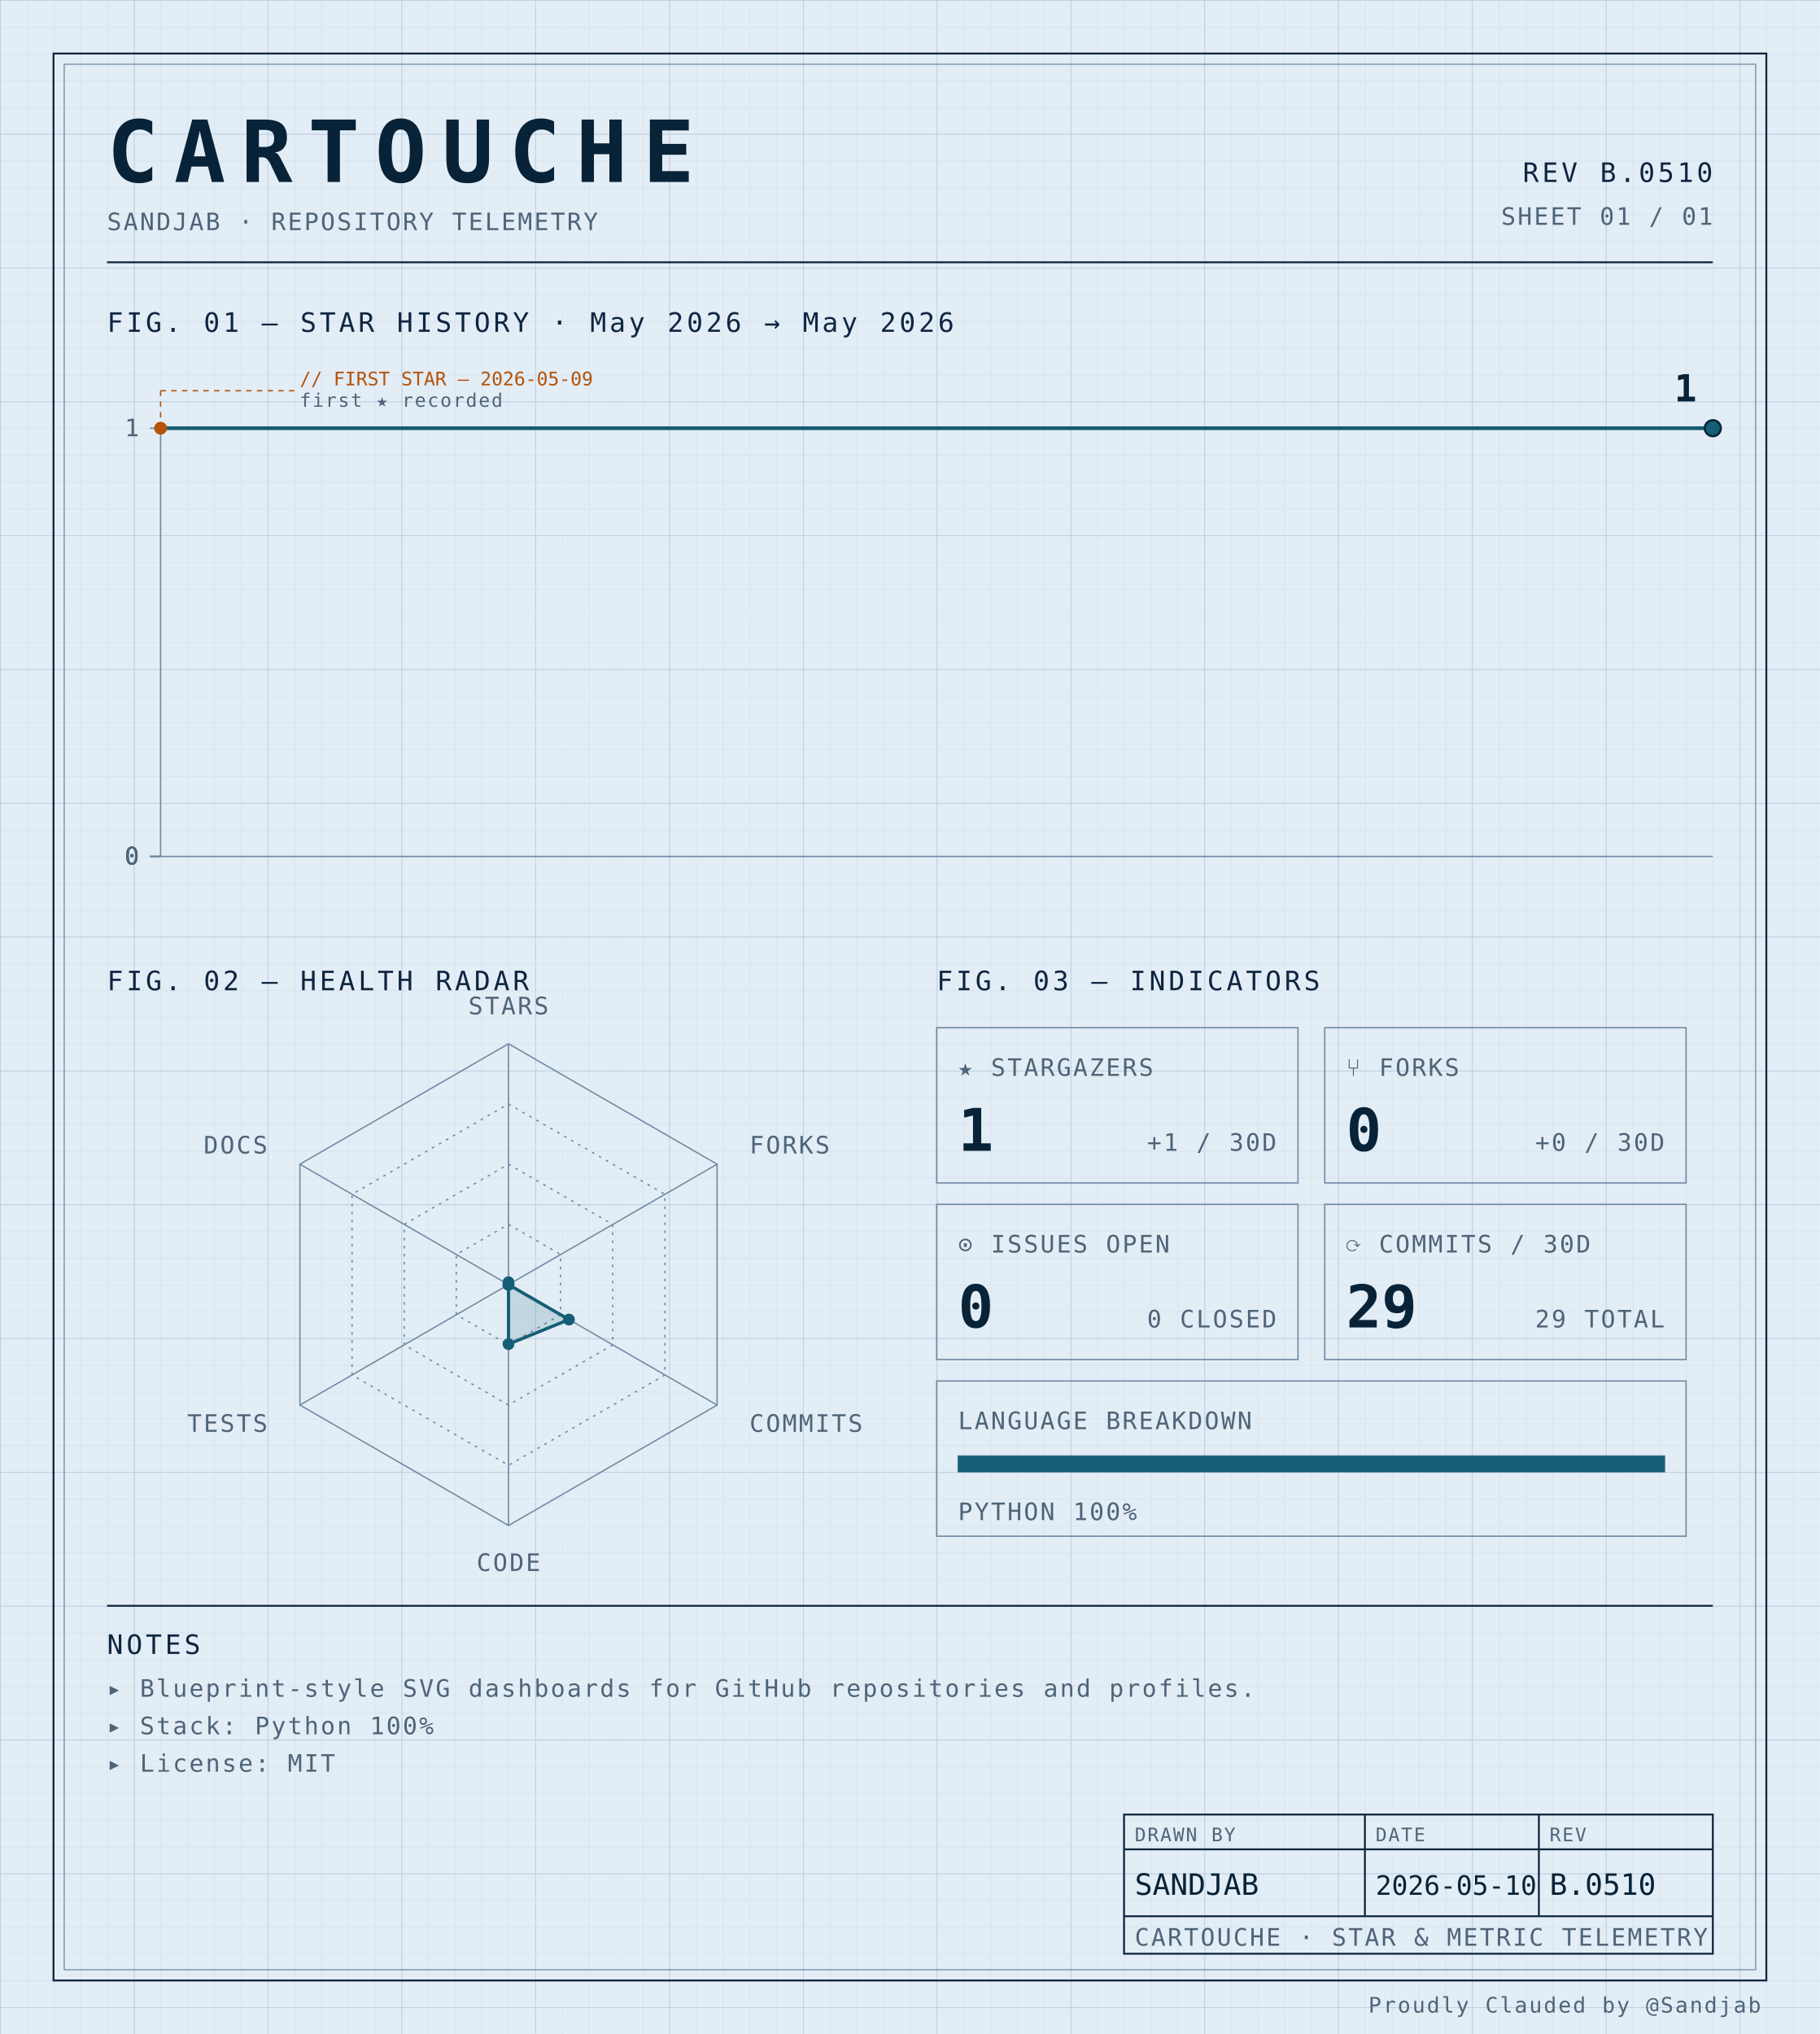
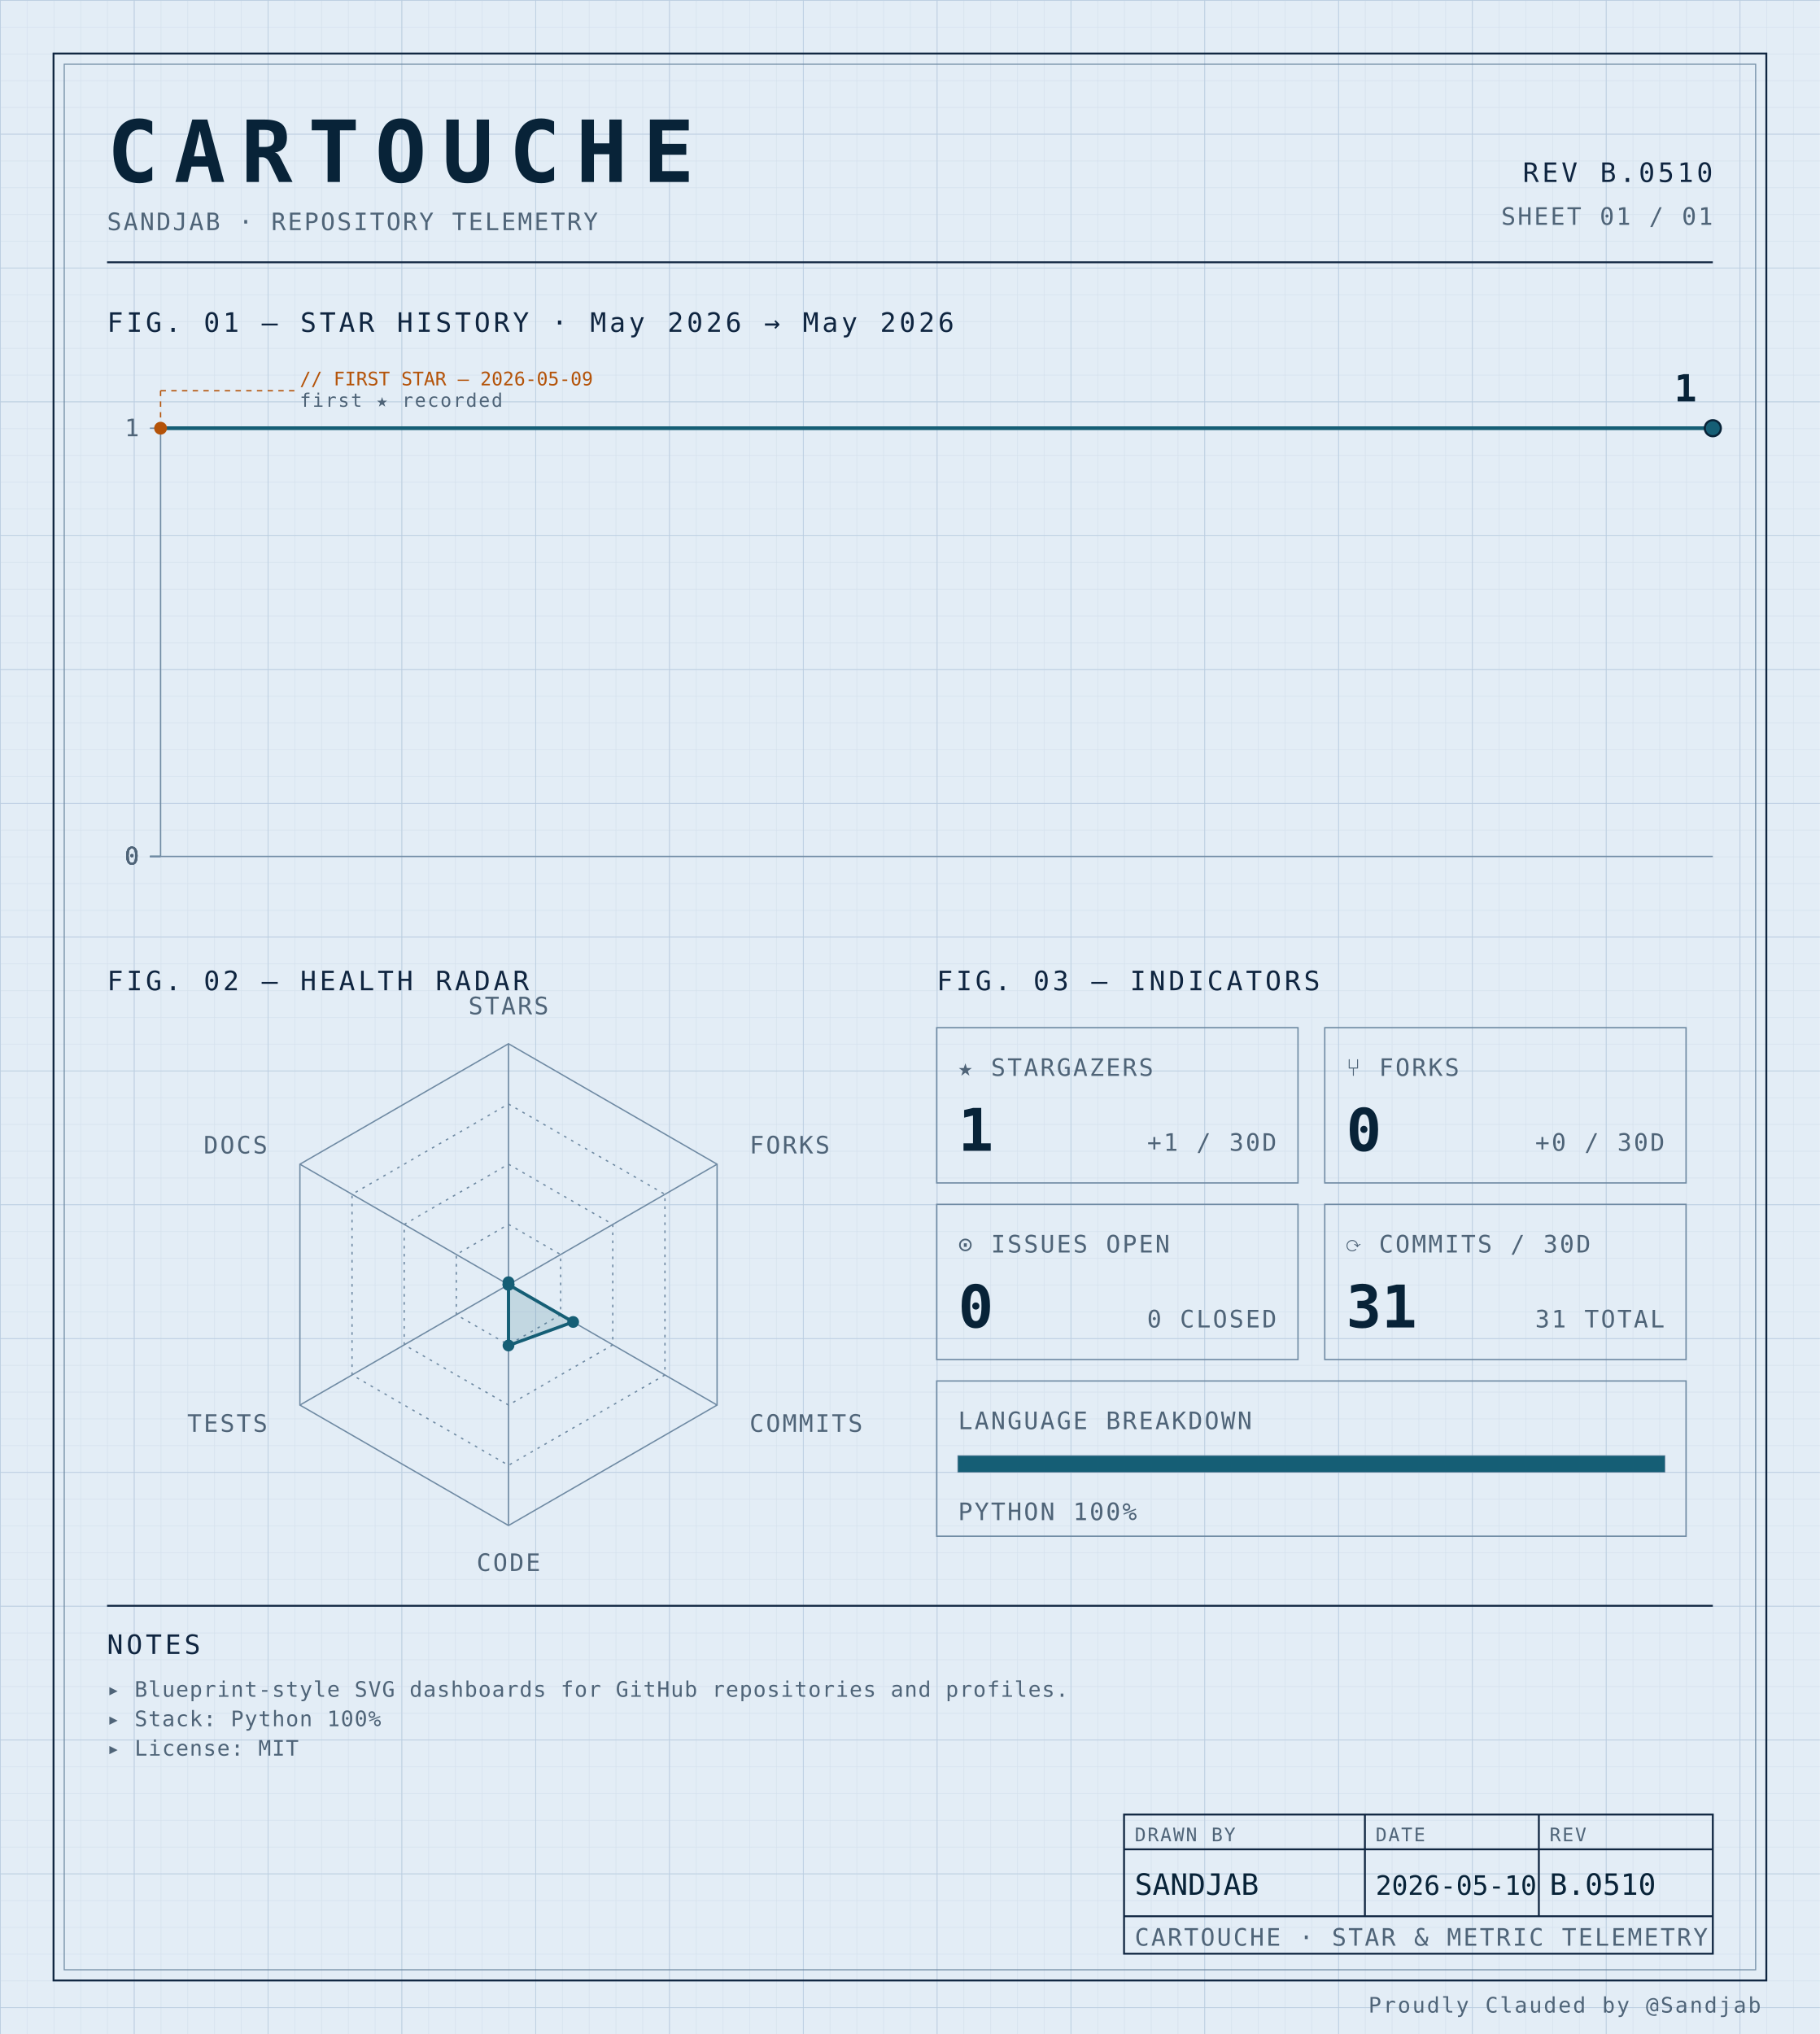
<svg xmlns="http://www.w3.org/2000/svg" width="100%" viewBox="0 0 680 760" role="img">
  <defs>
    <pattern id="grid-fine" width="10" height="10" patternUnits="userSpaceOnUse">
      <path d="M10 0H0V10" fill="none" stroke="#d4e0ec" stroke-width="0.4" />
    </pattern>
    <pattern id="grid-major" width="50" height="50" patternUnits="userSpaceOnUse">
      <path d="M50 0H0V50" fill="none" stroke="#b8cce0" stroke-width="0.5" />
    </pattern>
  </defs>
  <rect x="0" y="0" width="680" height="760" fill="#e3edf6" />
  <rect x="0" y="0" width="680" height="760" fill="url(#grid-fine)" />
  <rect x="0" y="0" width="680" height="760" fill="url(#grid-major)" />
  <rect x="20" y="20" width="640" height="720" fill="none" stroke="#0f2540" stroke-width="0.7" />
  <rect x="24" y="24" width="632" height="712" fill="none" stroke="#6f8aa3" stroke-width="0.4" />
  <text x="40" y="68" font-family="ui-monospace, 'SF Mono', 'JetBrains Mono', 'Cascadia Code', Consolas, monospace" font-size="32" font-weight="700" fill="#082338" text-anchor="start" letter-spacing="0.18em">CARTOUCHE</text>
  <text x="40" y="86" font-family="ui-monospace, 'SF Mono', 'JetBrains Mono', 'Cascadia Code', Consolas, monospace" font-size="9" font-weight="400" fill="#4f6478" text-anchor="start" letter-spacing="0.08em">SANDJAB · REPOSITORY TELEMETRY</text>
  <text x="640" y="68" font-family="ui-monospace, 'SF Mono', 'JetBrains Mono', 'Cascadia Code', Consolas, monospace" font-size="10" font-weight="400" fill="#0f2540" text-anchor="end" letter-spacing="0.12em">REV B.0510</text>
  <text x="640" y="84" font-family="ui-monospace, 'SF Mono', 'JetBrains Mono', 'Cascadia Code', Consolas, monospace" font-size="9" font-weight="400" fill="#4f6478" text-anchor="end" letter-spacing="0.08em">SHEET 01 / 01</text>
  <line x1="40" y1="98" x2="640" y2="98" stroke="#0f2540" stroke-width="0.7" />
  <text x="40" y="124" font-family="ui-monospace, 'SF Mono', 'JetBrains Mono', 'Cascadia Code', Consolas, monospace" font-size="10" font-weight="400" fill="#0f2540" text-anchor="start" letter-spacing="0.12em">FIG. 01 — STAR HISTORY · May 2026 → May 2026</text>
  <line x1="60" y1="160" x2="60" y2="320" stroke="#6f8aa3" stroke-width="0.5" />
  <line x1="60" y1="320" x2="640" y2="320" stroke="#6f8aa3" stroke-width="0.5" />
  <line x1="56" y1="320.0" x2="60" y2="320.0" stroke="#6f8aa3" stroke-width="0.5" />
  <text x="52" y="323.0" font-family="ui-monospace, 'SF Mono', 'JetBrains Mono', 'Cascadia Code', Consolas, monospace" font-size="9" font-weight="400" fill="#4f6478" text-anchor="end" letter-spacing="0.08em">0</text>
  <line x1="56" y1="320.0" x2="60" y2="320.0" stroke="#6f8aa3" stroke-width="0.5" />
  <text x="52" y="323.0" font-family="ui-monospace, 'SF Mono', 'JetBrains Mono', 'Cascadia Code', Consolas, monospace" font-size="9" font-weight="400" fill="#4f6478" text-anchor="end" letter-spacing="0.08em">0</text>
  <line x1="56" y1="320.0" x2="60" y2="320.0" stroke="#6f8aa3" stroke-width="0.5" />
  <text x="52" y="323.0" font-family="ui-monospace, 'SF Mono', 'JetBrains Mono', 'Cascadia Code', Consolas, monospace" font-size="9" font-weight="400" fill="#4f6478" text-anchor="end" letter-spacing="0.08em">0</text>
  <line x1="56" y1="320.0" x2="60" y2="320.0" stroke="#6f8aa3" stroke-width="0.5" />
  <text x="52" y="323.0" font-family="ui-monospace, 'SF Mono', 'JetBrains Mono', 'Cascadia Code', Consolas, monospace" font-size="9" font-weight="400" fill="#4f6478" text-anchor="end" letter-spacing="0.08em">0</text>
  <line x1="56" y1="160.0" x2="60" y2="160.0" stroke="#6f8aa3" stroke-width="0.5" />
  <text x="52" y="163.0" font-family="ui-monospace, 'SF Mono', 'JetBrains Mono', 'Cascadia Code', Consolas, monospace" font-size="9" font-weight="400" fill="#4f6478" text-anchor="end" letter-spacing="0.08em">1</text>
  <path d="M 60.00,160.00 L 640.00,160.00 640.00,160.00" fill="none" stroke="#155e75" stroke-width="1.4" stroke-linejoin="round" stroke-linecap="round" />
  <circle cx="60.0" cy="160.0" r="2.4" fill="#b45309" />
  <line x1="60.0" y1="160.0" x2="60.0" y2="146" stroke="#b45309" stroke-width="0.5" stroke-dasharray="2,2" fill="none" />
  <line x1="60.0" y1="146" x2="110.0" y2="146" stroke="#b45309" stroke-width="0.5" stroke-dasharray="2,2" fill="none" />
  <text x="112.0" y="144" font-family="ui-monospace, 'SF Mono', 'JetBrains Mono', 'Cascadia Code', Consolas, monospace" font-size="7" font-weight="400" fill="#b45309" text-anchor="start" letter-spacing="normal">// FIRST STAR — 2026-05-09</text>
  <text x="112.0" y="152" font-family="ui-monospace, 'SF Mono', 'JetBrains Mono', 'Cascadia Code', Consolas, monospace" font-size="7" font-weight="400" fill="#4f6478" text-anchor="start" letter-spacing="0.08em">first ★ recorded</text>
  <circle cx="640.0" cy="160.0" r="3" fill="#155e75" stroke="#082338" stroke-width="0.8" />
  <text x="634.0" y="150.0" font-family="ui-monospace, 'SF Mono', 'JetBrains Mono', 'Cascadia Code', Consolas, monospace" font-size="14" font-weight="700" fill="#082338" text-anchor="end" letter-spacing="normal">1</text>
  <text x="40" y="370" font-family="ui-monospace, 'SF Mono', 'JetBrains Mono', 'Cascadia Code', Consolas, monospace" font-size="10" font-weight="400" fill="#0f2540" text-anchor="start" letter-spacing="0.12em">FIG. 02 — HEALTH RADAR</text>
  <g transform="translate(190 480)">
    <polygon points="0.00,-90.00 77.94,-45.00 77.94,45.00 0.00,90.00 -77.94,45.00 -77.94,-45.00" fill="none" stroke="#6f8aa3" stroke-width="0.5" />
    <polygon points="0.00,-67.50 58.46,-33.75 58.46,33.75 0.00,67.50 -58.46,33.75 -58.46,-33.75" fill="none" stroke="#6f8aa3" stroke-width="0.5" stroke-dasharray="1,2" />
    <polygon points="0.00,-45.00 38.97,-22.50 38.97,22.50 0.00,45.00 -38.97,22.50 -38.97,-22.50" fill="none" stroke="#6f8aa3" stroke-width="0.5" stroke-dasharray="1,2" />
    <polygon points="0.00,-22.50 19.49,-11.25 19.49,11.25 0.00,22.50 -19.49,11.25 -19.49,-11.25" fill="none" stroke="#6f8aa3" stroke-width="0.5" stroke-dasharray="1,2" />
    <line x1="0" y1="0" x2="0.00" y2="-90.00" stroke="#6f8aa3" stroke-width="0.5" />
    <line x1="0" y1="0" x2="77.94" y2="-45.00" stroke="#6f8aa3" stroke-width="0.5" />
    <line x1="0" y1="0" x2="77.94" y2="45.00" stroke="#6f8aa3" stroke-width="0.5" />
    <line x1="0" y1="0" x2="0.00" y2="90.00" stroke="#6f8aa3" stroke-width="0.5" />
    <line x1="0" y1="0" x2="-77.94" y2="45.00" stroke="#6f8aa3" stroke-width="0.5" />
    <line x1="0" y1="0" x2="-77.94" y2="-45.00" stroke="#6f8aa3" stroke-width="0.5" />
-     <polygon points="0.00,-0.90 0.00,0.00 22.60,13.05 0.00,22.23 0.00,0.00 0.00,0.00" fill="#155e75" fill-opacity="0.16" stroke="#155e75" stroke-width="1.2" />
+     <polygon points="0.00,-0.90 0.00,0.00 24.16,13.95 0.00,22.74 0.00,0.00 0.00,0.00" fill="#155e75" fill-opacity="0.16" stroke="#155e75" stroke-width="1.2" />
    <circle cx="0.00" cy="-0.90" r="2.2" fill="#155e75" />
    <circle cx="0.00" cy="0.00" r="2.2" fill="#155e75" />
-     <circle cx="22.60" cy="13.05" r="2.2" fill="#155e75" />
-     <circle cx="0.00" cy="22.23" r="2.2" fill="#155e75" />
+     <circle cx="24.16" cy="13.95" r="2.2" fill="#155e75" />
+     <circle cx="0.00" cy="22.74" r="2.2" fill="#155e75" />
    <circle cx="0.00" cy="0.00" r="2.2" fill="#155e75" />
    <circle cx="0.00" cy="0.00" r="2.2" fill="#155e75" />
    <text x="6.3681633555662356e-15" y="-101" font-family="ui-monospace, 'SF Mono', 'JetBrains Mono', 'Cascadia Code', Consolas, monospace" font-size="9" font-weight="400" fill="#4f6478" text-anchor="middle" letter-spacing="0.08em">STARS</text>
    <text x="90.067" y="-49" font-family="ui-monospace, 'SF Mono', 'JetBrains Mono', 'Cascadia Code', Consolas, monospace" font-size="9" font-weight="400" fill="#4f6478" text-anchor="start" letter-spacing="0.08em">FORKS</text>
    <text x="90.067" y="55" font-family="ui-monospace, 'SF Mono', 'JetBrains Mono', 'Cascadia Code', Consolas, monospace" font-size="9" font-weight="400" fill="#4f6478" text-anchor="start" letter-spacing="0.08em">COMMITS</text>
    <text x="6.3681633555662356e-15" y="107" font-family="ui-monospace, 'SF Mono', 'JetBrains Mono', 'Cascadia Code', Consolas, monospace" font-size="9" font-weight="400" fill="#4f6478" text-anchor="middle" letter-spacing="0.08em">CODE</text>
    <text x="-90.067" y="55" font-family="ui-monospace, 'SF Mono', 'JetBrains Mono', 'Cascadia Code', Consolas, monospace" font-size="9" font-weight="400" fill="#4f6478" text-anchor="end" letter-spacing="0.08em">TESTS</text>
    <text x="-90.067" y="-49" font-family="ui-monospace, 'SF Mono', 'JetBrains Mono', 'Cascadia Code', Consolas, monospace" font-size="9" font-weight="400" fill="#4f6478" text-anchor="end" letter-spacing="0.08em">DOCS</text>
  </g>
  <text x="350" y="370" font-family="ui-monospace, 'SF Mono', 'JetBrains Mono', 'Cascadia Code', Consolas, monospace" font-size="10" font-weight="400" fill="#0f2540" text-anchor="start" letter-spacing="0.12em">FIG. 03 — INDICATORS</text>
  <rect x="350" y="384" width="135" height="58" fill="none" stroke="#6f8aa3" stroke-width="0.5" />
  <text x="358" y="402" font-family="ui-monospace, 'SF Mono', 'JetBrains Mono', 'Cascadia Code', Consolas, monospace" font-size="9" font-weight="400" fill="#4f6478" text-anchor="start" letter-spacing="0.08em">★ STARGAZERS</text>
  <text x="358" y="430" font-family="ui-monospace, 'SF Mono', 'JetBrains Mono', 'Cascadia Code', Consolas, monospace" font-size="22" font-weight="700" fill="#082338" text-anchor="start" letter-spacing="normal">1</text>
  <text x="477" y="430" font-family="ui-monospace, 'SF Mono', 'JetBrains Mono', 'Cascadia Code', Consolas, monospace" font-size="9" font-weight="400" fill="#4f6478" text-anchor="end" letter-spacing="0.08em">+1 / 30D</text>
  <rect x="495" y="384" width="135" height="58" fill="none" stroke="#6f8aa3" stroke-width="0.5" />
  <text x="503" y="402" font-family="ui-monospace, 'SF Mono', 'JetBrains Mono', 'Cascadia Code', Consolas, monospace" font-size="9" font-weight="400" fill="#4f6478" text-anchor="start" letter-spacing="0.08em">⑂ FORKS</text>
  <text x="503" y="430" font-family="ui-monospace, 'SF Mono', 'JetBrains Mono', 'Cascadia Code', Consolas, monospace" font-size="22" font-weight="700" fill="#082338" text-anchor="start" letter-spacing="normal">0</text>
  <text x="622" y="430" font-family="ui-monospace, 'SF Mono', 'JetBrains Mono', 'Cascadia Code', Consolas, monospace" font-size="9" font-weight="400" fill="#4f6478" text-anchor="end" letter-spacing="0.08em">+0 / 30D</text>
  <rect x="350" y="450" width="135" height="58" fill="none" stroke="#6f8aa3" stroke-width="0.5" />
  <text x="358" y="468" font-family="ui-monospace, 'SF Mono', 'JetBrains Mono', 'Cascadia Code', Consolas, monospace" font-size="9" font-weight="400" fill="#4f6478" text-anchor="start" letter-spacing="0.08em">⊙ ISSUES OPEN</text>
  <text x="358" y="496" font-family="ui-monospace, 'SF Mono', 'JetBrains Mono', 'Cascadia Code', Consolas, monospace" font-size="22" font-weight="700" fill="#082338" text-anchor="start" letter-spacing="normal">0</text>
  <text x="477" y="496" font-family="ui-monospace, 'SF Mono', 'JetBrains Mono', 'Cascadia Code', Consolas, monospace" font-size="9" font-weight="400" fill="#4f6478" text-anchor="end" letter-spacing="0.08em">0 CLOSED</text>
  <rect x="495" y="450" width="135" height="58" fill="none" stroke="#6f8aa3" stroke-width="0.5" />
  <text x="503" y="468" font-family="ui-monospace, 'SF Mono', 'JetBrains Mono', 'Cascadia Code', Consolas, monospace" font-size="9" font-weight="400" fill="#4f6478" text-anchor="start" letter-spacing="0.08em">⟳ COMMITS / 30D</text>
-   <text x="503" y="496" font-family="ui-monospace, 'SF Mono', 'JetBrains Mono', 'Cascadia Code', Consolas, monospace" font-size="22" font-weight="700" fill="#082338" text-anchor="start" letter-spacing="normal">29</text>
-   <text x="622" y="496" font-family="ui-monospace, 'SF Mono', 'JetBrains Mono', 'Cascadia Code', Consolas, monospace" font-size="9" font-weight="400" fill="#4f6478" text-anchor="end" letter-spacing="0.08em">29 TOTAL</text>
+   <text x="503" y="496" font-family="ui-monospace, 'SF Mono', 'JetBrains Mono', 'Cascadia Code', Consolas, monospace" font-size="22" font-weight="700" fill="#082338" text-anchor="start" letter-spacing="normal">31</text>
+   <text x="622" y="496" font-family="ui-monospace, 'SF Mono', 'JetBrains Mono', 'Cascadia Code', Consolas, monospace" font-size="9" font-weight="400" fill="#4f6478" text-anchor="end" letter-spacing="0.08em">31 TOTAL</text>
  <rect x="350" y="516" width="280" height="58" fill="none" stroke="#6f8aa3" stroke-width="0.5" />
  <text x="358" y="534" font-family="ui-monospace, 'SF Mono', 'JetBrains Mono', 'Cascadia Code', Consolas, monospace" font-size="9" font-weight="400" fill="#4f6478" text-anchor="start" letter-spacing="0.08em">LANGUAGE BREAKDOWN</text>
  <rect x="358" y="544" width="264" height="6" fill="none" stroke="#6f8aa3" stroke-width="0.5" />
  <rect x="358" y="544" width="264.00" height="6" fill="#155e75" />
  <text x="358" y="568" font-family="ui-monospace, 'SF Mono', 'JetBrains Mono', 'Cascadia Code', Consolas, monospace" font-size="9" font-weight="400" fill="#4f6478" text-anchor="start" letter-spacing="0.08em">PYTHON 100%</text>
  <line x1="40" y1="600" x2="640" y2="600" stroke="#0f2540" stroke-width="0.7" />
  <text x="40" y="618" font-family="ui-monospace, 'SF Mono', 'JetBrains Mono', 'Cascadia Code', Consolas, monospace" font-size="10" font-weight="400" fill="#0f2540" text-anchor="start" letter-spacing="0.12em">NOTES</text>
-   <text x="40" y="634" font-family="ui-monospace, 'SF Mono', 'JetBrains Mono', 'Cascadia Code', Consolas, monospace" font-size="9" font-weight="400" fill="#4f6478" text-anchor="start" letter-spacing="0.08em">▸ Blueprint-style SVG dashboards for GitHub repositories and profiles.</text>
-   <text x="40" y="648" font-family="ui-monospace, 'SF Mono', 'JetBrains Mono', 'Cascadia Code', Consolas, monospace" font-size="9" font-weight="400" fill="#4f6478" text-anchor="start" letter-spacing="0.08em">▸ Stack: Python 100%</text>
-   <text x="40" y="662" font-family="ui-monospace, 'SF Mono', 'JetBrains Mono', 'Cascadia Code', Consolas, monospace" font-size="9" font-weight="400" fill="#4f6478" text-anchor="start" letter-spacing="0.08em">▸ License: MIT</text>
+   <text x="40" y="634" font-family="ui-monospace, 'SF Mono', 'JetBrains Mono', 'Cascadia Code', Consolas, monospace" font-size="8" font-weight="400" fill="#4f6478" text-anchor="start" letter-spacing="0.04em">▸ Blueprint-style SVG dashboards for GitHub repositories and profiles.</text>
+   <text x="40" y="645" font-family="ui-monospace, 'SF Mono', 'JetBrains Mono', 'Cascadia Code', Consolas, monospace" font-size="8" font-weight="400" fill="#4f6478" text-anchor="start" letter-spacing="0.04em">▸ Stack: Python 100%</text>
+   <text x="40" y="656" font-family="ui-monospace, 'SF Mono', 'JetBrains Mono', 'Cascadia Code', Consolas, monospace" font-size="8" font-weight="400" fill="#4f6478" text-anchor="start" letter-spacing="0.04em">▸ License: MIT</text>
  <rect x="420" y="678" width="220" height="52" fill="none" stroke="#0f2540" stroke-width="0.7" />
  <line x1="420" y1="691" x2="640" y2="691" stroke="#0f2540" stroke-width="0.7" />
  <line x1="420" y1="716" x2="640" y2="716" stroke="#0f2540" stroke-width="0.7" />
  <line x1="510" y1="678" x2="510" y2="716" stroke="#0f2540" stroke-width="0.7" />
  <line x1="575" y1="678" x2="575" y2="716" stroke="#0f2540" stroke-width="0.7" />
  <text x="424" y="688" font-family="ui-monospace, 'SF Mono', 'JetBrains Mono', 'Cascadia Code', Consolas, monospace" font-size="7" font-weight="400" fill="#4f6478" text-anchor="start" letter-spacing="0.08em">DRAWN BY</text>
  <text x="514" y="688" font-family="ui-monospace, 'SF Mono', 'JetBrains Mono', 'Cascadia Code', Consolas, monospace" font-size="7" font-weight="400" fill="#4f6478" text-anchor="start" letter-spacing="0.08em">DATE</text>
  <text x="579" y="688" font-family="ui-monospace, 'SF Mono', 'JetBrains Mono', 'Cascadia Code', Consolas, monospace" font-size="7" font-weight="400" fill="#4f6478" text-anchor="start" letter-spacing="0.08em">REV</text>
  <text x="424" y="708" font-family="ui-monospace, 'SF Mono', 'JetBrains Mono', 'Cascadia Code', Consolas, monospace" font-size="11" font-weight="400" fill="#082338" text-anchor="start" letter-spacing="normal">SANDJAB</text>
  <text x="514" y="708" font-family="ui-monospace, 'SF Mono', 'JetBrains Mono', 'Cascadia Code', Consolas, monospace" font-size="10" font-weight="400" fill="#082338" text-anchor="start" letter-spacing="normal">2026-05-10</text>
  <text x="579" y="708" font-family="ui-monospace, 'SF Mono', 'JetBrains Mono', 'Cascadia Code', Consolas, monospace" font-size="11" font-weight="400" fill="#082338" text-anchor="start" letter-spacing="normal">B.0510</text>
  <text x="424" y="727" font-family="ui-monospace, 'SF Mono', 'JetBrains Mono', 'Cascadia Code', Consolas, monospace" font-size="9" font-weight="400" fill="#4f6478" text-anchor="start" letter-spacing="0.08em">CARTOUCHE · STAR &amp; METRIC TELEMETRY</text>
  <text x="658" y="752" font-family="ui-monospace, 'SF Mono', 'JetBrains Mono', 'Cascadia Code', Consolas, monospace" font-size="8" font-weight="400" fill="#4f6478" text-anchor="end" letter-spacing="0.08em">Proudly Clauded by @Sandjab</text>
</svg>
